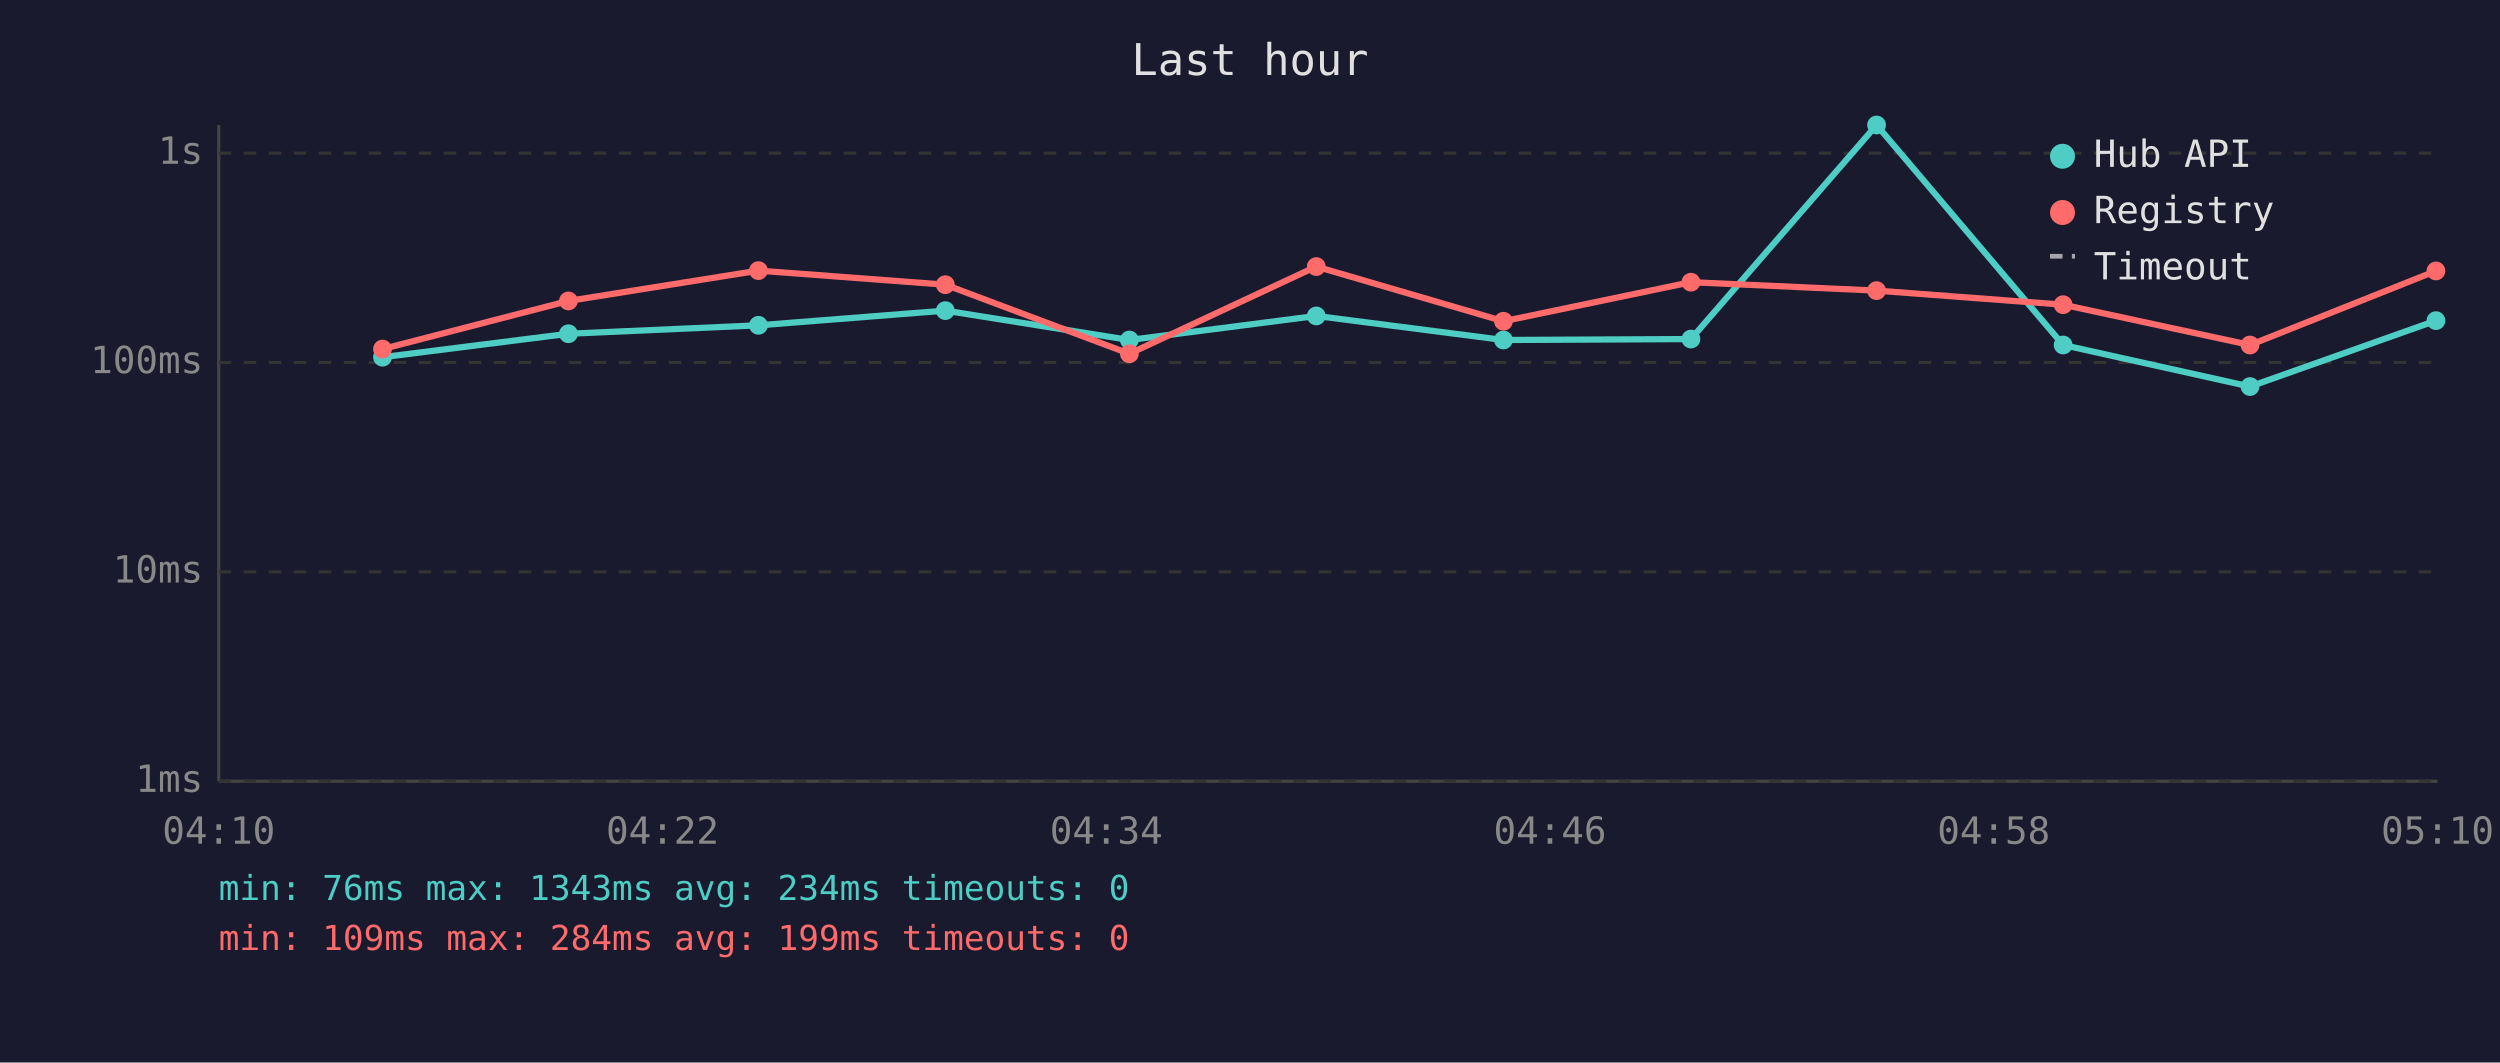
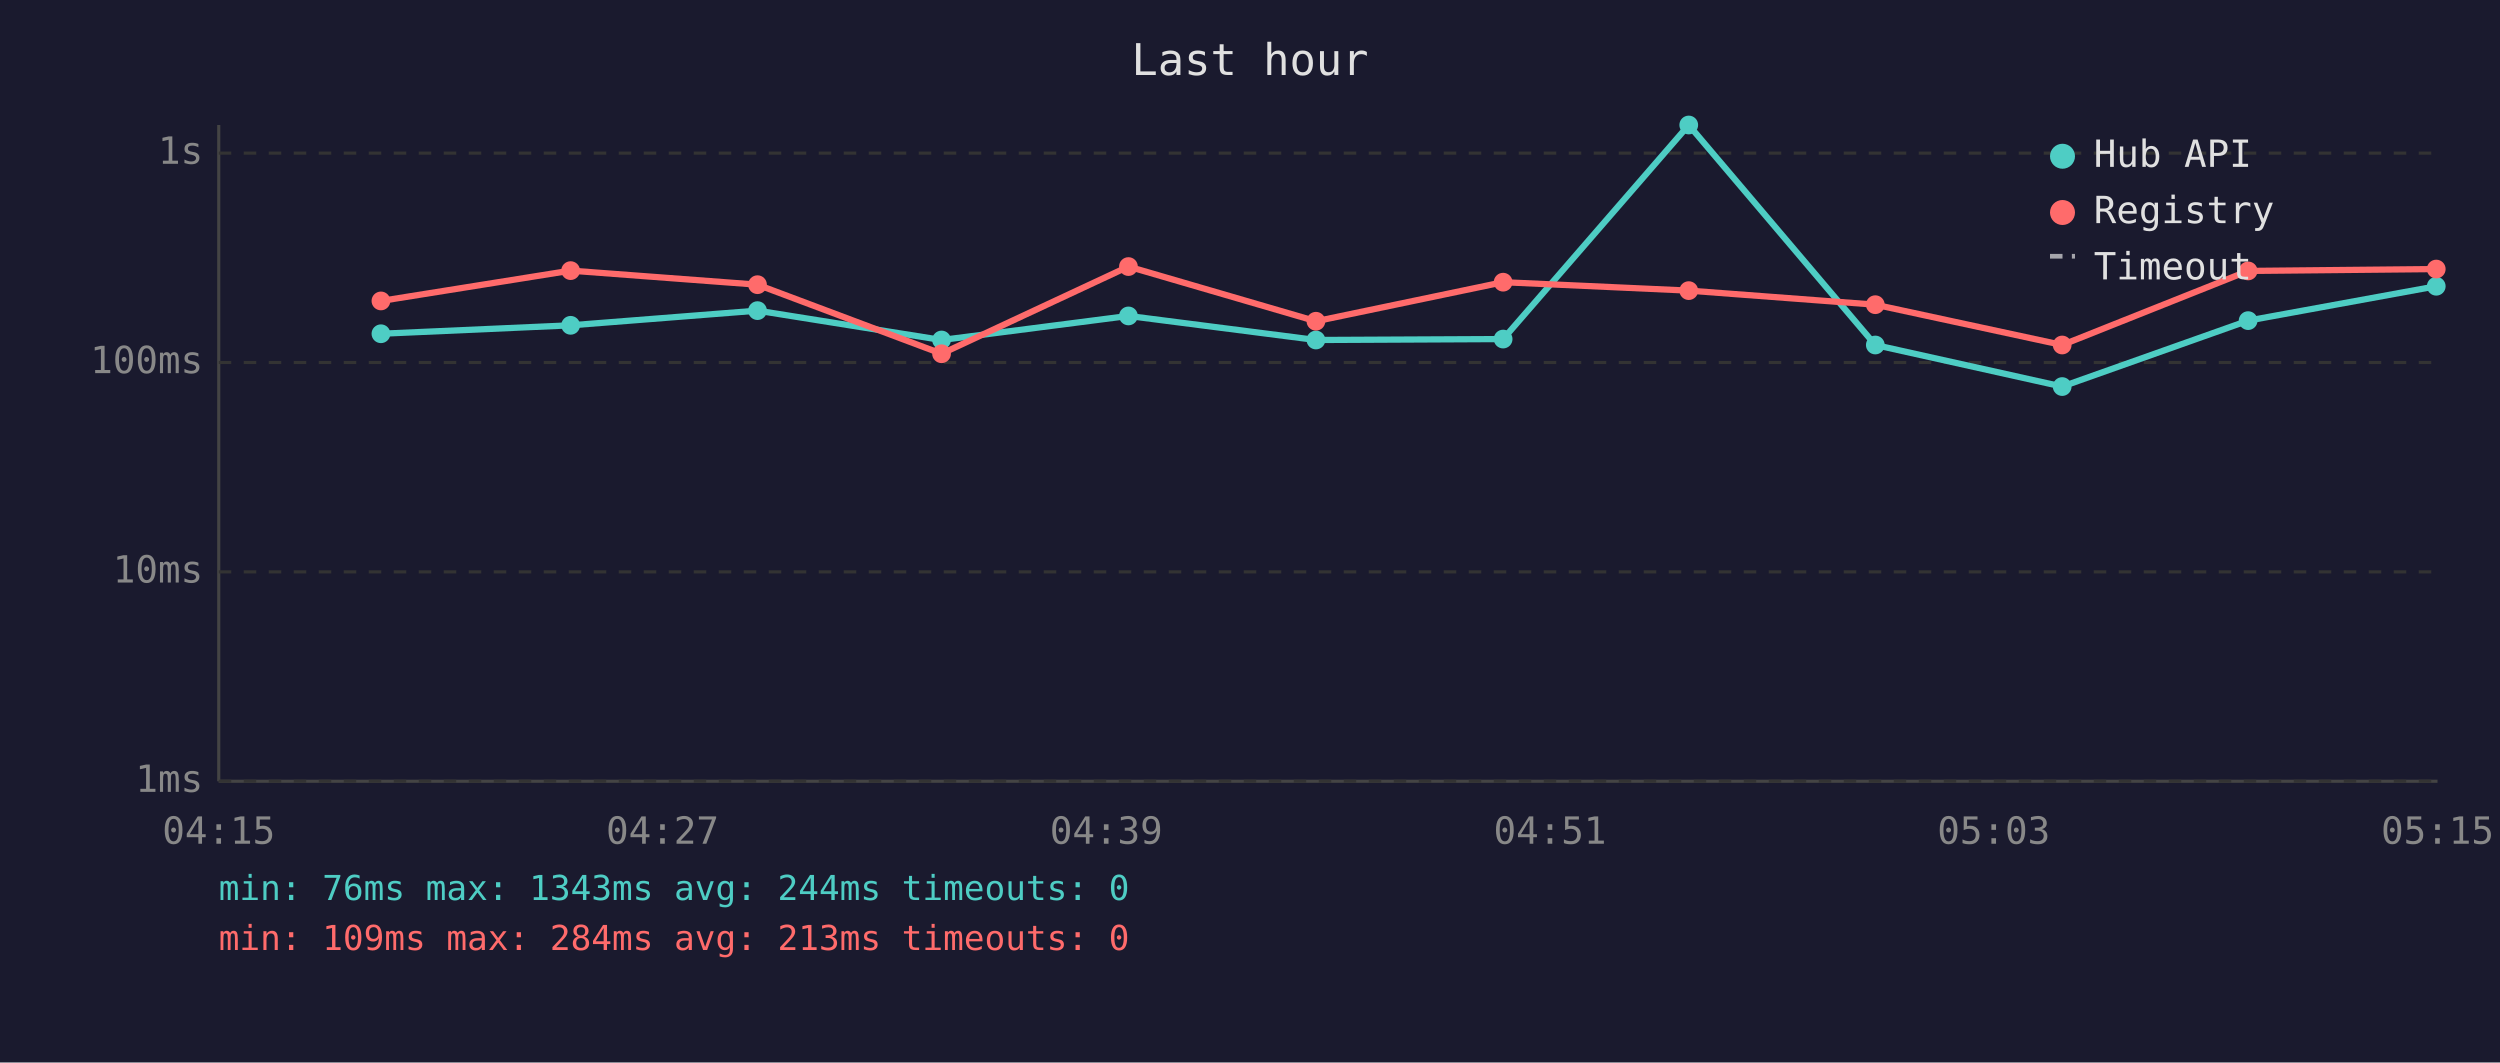
<svg xmlns="http://www.w3.org/2000/svg" viewBox="0 0 800 340" font-family="monospace" font-size="12">
  <rect width="800" height="340" fill="#1a1a2e" />
  <text x="400" y="24" fill="#e0e0e0" font-size="14" text-anchor="middle">Last hour</text>
  <line x1="70" y1="40" x2="70" y2="250" stroke="#444" stroke-width="1" />
  <line x1="70" y1="250" x2="780" y2="250" stroke="#444" stroke-width="1" />
  <line x1="70" y1="250" x2="780" y2="250" stroke="#333" stroke-width="1" stroke-dasharray="4" />
  <text x="65" y="250" fill="#888" text-anchor="end" dominant-baseline="middle">1ms</text>
  <line x1="70" y1="183" x2="780" y2="183" stroke="#333" stroke-width="1" stroke-dasharray="4" />
  <text x="65" y="183" fill="#888" text-anchor="end" dominant-baseline="middle">10ms</text>
  <line x1="70" y1="116" x2="780" y2="116" stroke="#333" stroke-width="1" stroke-dasharray="4" />
  <text x="65" y="116" fill="#888" text-anchor="end" dominant-baseline="middle">100ms</text>
  <line x1="70" y1="49" x2="780" y2="49" stroke="#333" stroke-width="1" stroke-dasharray="4" />
  <text x="65" y="49" fill="#888" text-anchor="end" dominant-baseline="middle">1s</text>
-   <text x="70" y="270" fill="#888" text-anchor="middle">04:10</text>
-   <text x="212" y="270" fill="#888" text-anchor="middle">04:22</text>
-   <text x="354" y="270" fill="#888" text-anchor="middle">04:34</text>
-   <text x="496" y="270" fill="#888" text-anchor="middle">04:46</text>
-   <text x="638" y="270" fill="#888" text-anchor="middle">04:58</text>
-   <text x="780" y="270" fill="#888" text-anchor="middle">05:10</text>
-   <polyline points="122.4,114.3 181.9,106.8 242.7,104.1 302.5,99.4 361.4,108.8 421.2,101.1 481.1,108.8 541.1,108.5 600.5,40.0 660.2,110.4 720.0,123.7 779.5,102.6" fill="none" stroke="#4ecdc4" stroke-width="2" opacity="1" />
-   <circle cx="122.4" cy="114.3" r="3" fill="#4ecdc4" />
-   <circle cx="181.9" cy="106.8" r="3" fill="#4ecdc4" />
-   <circle cx="242.7" cy="104.1" r="3" fill="#4ecdc4" />
-   <circle cx="302.5" cy="99.4" r="3" fill="#4ecdc4" />
-   <circle cx="361.4" cy="108.8" r="3" fill="#4ecdc4" />
-   <circle cx="421.2" cy="101.1" r="3" fill="#4ecdc4" />
-   <circle cx="481.1" cy="108.8" r="3" fill="#4ecdc4" />
-   <circle cx="541.1" cy="108.5" r="3" fill="#4ecdc4" />
-   <circle cx="600.5" cy="40.0" r="3" fill="#4ecdc4" />
-   <circle cx="660.2" cy="110.4" r="3" fill="#4ecdc4" />
-   <circle cx="720.0" cy="123.7" r="3" fill="#4ecdc4" />
-   <circle cx="779.5" cy="102.6" r="3" fill="#4ecdc4" />
-   <polyline points="122.4,111.7 181.9,96.3 242.7,86.6 302.5,91.1 361.4,113.2 421.2,85.3 481.1,102.8 541.1,90.3 600.5,93.0 660.2,97.5 720.0,110.4 779.5,86.7" fill="none" stroke="#ff6b6b" stroke-width="2" opacity="1" />
-   <circle cx="122.4" cy="111.7" r="3" fill="#ff6b6b" />
-   <circle cx="181.9" cy="96.3" r="3" fill="#ff6b6b" />
-   <circle cx="242.7" cy="86.6" r="3" fill="#ff6b6b" />
-   <circle cx="302.5" cy="91.1" r="3" fill="#ff6b6b" />
-   <circle cx="361.4" cy="113.2" r="3" fill="#ff6b6b" />
-   <circle cx="421.2" cy="85.3" r="3" fill="#ff6b6b" />
-   <circle cx="481.1" cy="102.8" r="3" fill="#ff6b6b" />
-   <circle cx="541.1" cy="90.3" r="3" fill="#ff6b6b" />
-   <circle cx="600.5" cy="93.0" r="3" fill="#ff6b6b" />
-   <circle cx="660.2" cy="97.5" r="3" fill="#ff6b6b" />
-   <circle cx="720.0" cy="110.4" r="3" fill="#ff6b6b" />
-   <circle cx="779.5" cy="86.7" r="3" fill="#ff6b6b" />
+   <text x="70" y="270" fill="#888" text-anchor="middle">04:15</text>
+   <text x="212" y="270" fill="#888" text-anchor="middle">04:27</text>
+   <text x="354" y="270" fill="#888" text-anchor="middle">04:39</text>
+   <text x="496" y="270" fill="#888" text-anchor="middle">04:51</text>
+   <text x="638" y="270" fill="#888" text-anchor="middle">05:03</text>
+   <text x="780" y="270" fill="#888" text-anchor="middle">05:15</text>
+   <polyline points="121.9,106.8 182.6,104.1 242.4,99.4 301.3,108.8 361.1,101.1 421.1,108.8 481.0,108.5 540.4,40.0 600.1,110.4 659.9,123.7 719.4,102.6 779.6,91.6" fill="none" stroke="#4ecdc4" stroke-width="2" opacity="1" />
+   <circle cx="121.9" cy="106.8" r="3" fill="#4ecdc4" />
+   <circle cx="182.6" cy="104.1" r="3" fill="#4ecdc4" />
+   <circle cx="242.4" cy="99.4" r="3" fill="#4ecdc4" />
+   <circle cx="301.3" cy="108.8" r="3" fill="#4ecdc4" />
+   <circle cx="361.1" cy="101.1" r="3" fill="#4ecdc4" />
+   <circle cx="421.1" cy="108.8" r="3" fill="#4ecdc4" />
+   <circle cx="481.0" cy="108.5" r="3" fill="#4ecdc4" />
+   <circle cx="540.4" cy="40.0" r="3" fill="#4ecdc4" />
+   <circle cx="600.1" cy="110.4" r="3" fill="#4ecdc4" />
+   <circle cx="659.9" cy="123.7" r="3" fill="#4ecdc4" />
+   <circle cx="719.4" cy="102.6" r="3" fill="#4ecdc4" />
+   <circle cx="779.6" cy="91.6" r="3" fill="#4ecdc4" />
+   <polyline points="121.9,96.3 182.6,86.6 242.4,91.1 301.3,113.2 361.1,85.3 421.1,102.8 481.0,90.3 540.4,93.0 600.1,97.5 659.9,110.4 719.4,86.7 779.6,86.1" fill="none" stroke="#ff6b6b" stroke-width="2" opacity="1" />
+   <circle cx="121.9" cy="96.3" r="3" fill="#ff6b6b" />
+   <circle cx="182.6" cy="86.6" r="3" fill="#ff6b6b" />
+   <circle cx="242.4" cy="91.1" r="3" fill="#ff6b6b" />
+   <circle cx="301.3" cy="113.2" r="3" fill="#ff6b6b" />
+   <circle cx="361.1" cy="85.3" r="3" fill="#ff6b6b" />
+   <circle cx="421.1" cy="102.8" r="3" fill="#ff6b6b" />
+   <circle cx="481.0" cy="90.3" r="3" fill="#ff6b6b" />
+   <circle cx="540.4" cy="93.0" r="3" fill="#ff6b6b" />
+   <circle cx="600.1" cy="97.5" r="3" fill="#ff6b6b" />
+   <circle cx="659.9" cy="110.4" r="3" fill="#ff6b6b" />
+   <circle cx="719.4" cy="86.7" r="3" fill="#ff6b6b" />
+   <circle cx="779.6" cy="86.1" r="3" fill="#ff6b6b" />
  <circle cx="660" cy="50" r="4" fill="#4ecdc4" />
  <text x="670" y="50" fill="#e0e0e0" dominant-baseline="middle">Hub API</text>
  <circle cx="660" cy="68" r="4" fill="#ff6b6b" />
  <text x="670" y="68" fill="#e0e0e0" dominant-baseline="middle">Registry</text>
  <line x1="656" y1="82" x2="664" y2="82" stroke="#e0e0e0" stroke-width="1.5" stroke-dasharray="4,3" opacity="0.7" />
  <text x="670" y="86" fill="#e0e0e0" dominant-baseline="middle">Timeout</text>
-   <text x="70" y="288" fill="#4ecdc4" font-size="11">min: 76ms  max: 1343ms  avg: 234ms  timeouts: 0</text>
-   <text x="70" y="304" fill="#ff6b6b" font-size="11">min: 109ms  max: 284ms  avg: 199ms  timeouts: 0</text>
+   <text x="70" y="288" fill="#4ecdc4" font-size="11">min: 76ms  max: 1343ms  avg: 244ms  timeouts: 0</text>
+   <text x="70" y="304" fill="#ff6b6b" font-size="11">min: 109ms  max: 284ms  avg: 213ms  timeouts: 0</text>
</svg>
